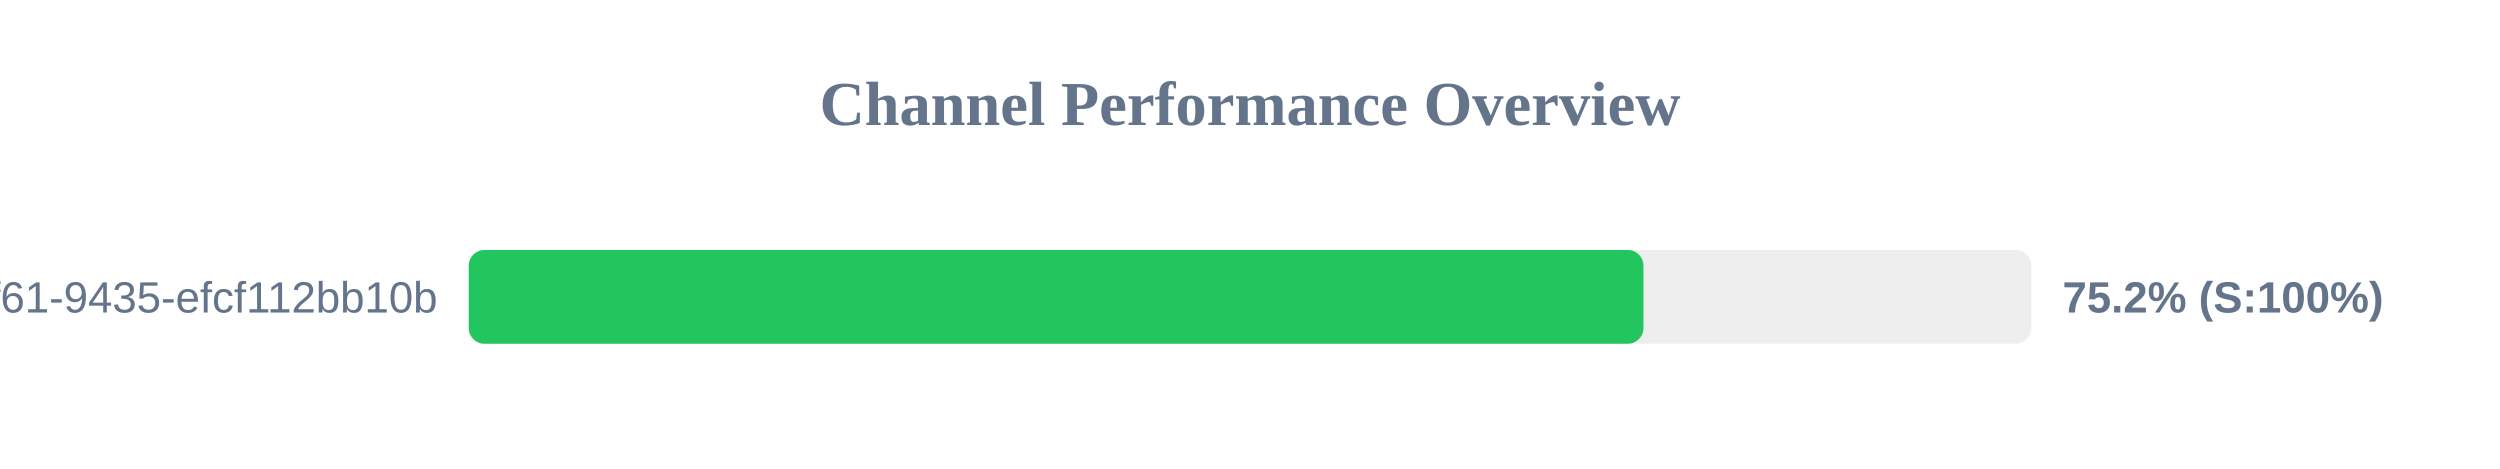
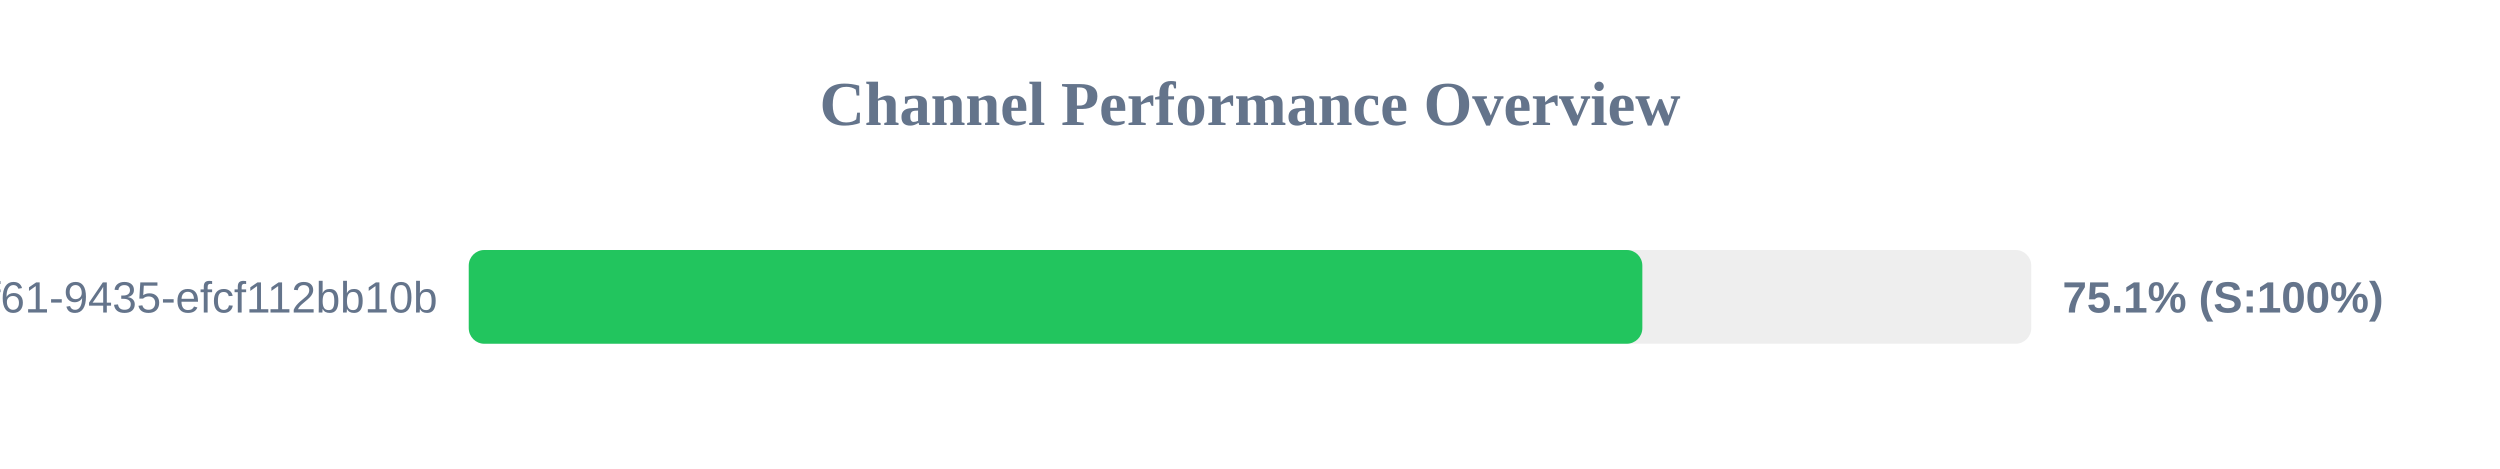
<svg xmlns="http://www.w3.org/2000/svg" width="800" height="150" version="1.1">
  <style>
        .row { font: 14px Arial; fill: #64748b; }
        .score { font: bold 14px Arial; fill: #64748b; }
    </style>
  <text x="400" y="40" text-anchor="middle" font-size="20px" font-weight="bold" fill="#64748b">Channel Performance Overview</text>
  <rect x="150" y="80" width="500" height="30" fill="#eee" rx="5" />
-   <rect x="150" y="80" width="375.9" height="30" fill="#22c55e" rx="5" />
+   <rect x="150" y="80" width="375.55" height="30" fill="#22c55e" rx="5" />
  <text x="140" y="100" text-anchor="end" class="row">?uuid=07c122ad-50b2-4f61-9435-efcf112bb10b</text>
-   <text x="660" y="100" text-anchor="start" class="score">75.2% (S:100%)</text>
+   <text x="660" y="100" text-anchor="start" class="score">75.1% (S:100%)</text>
</svg>
